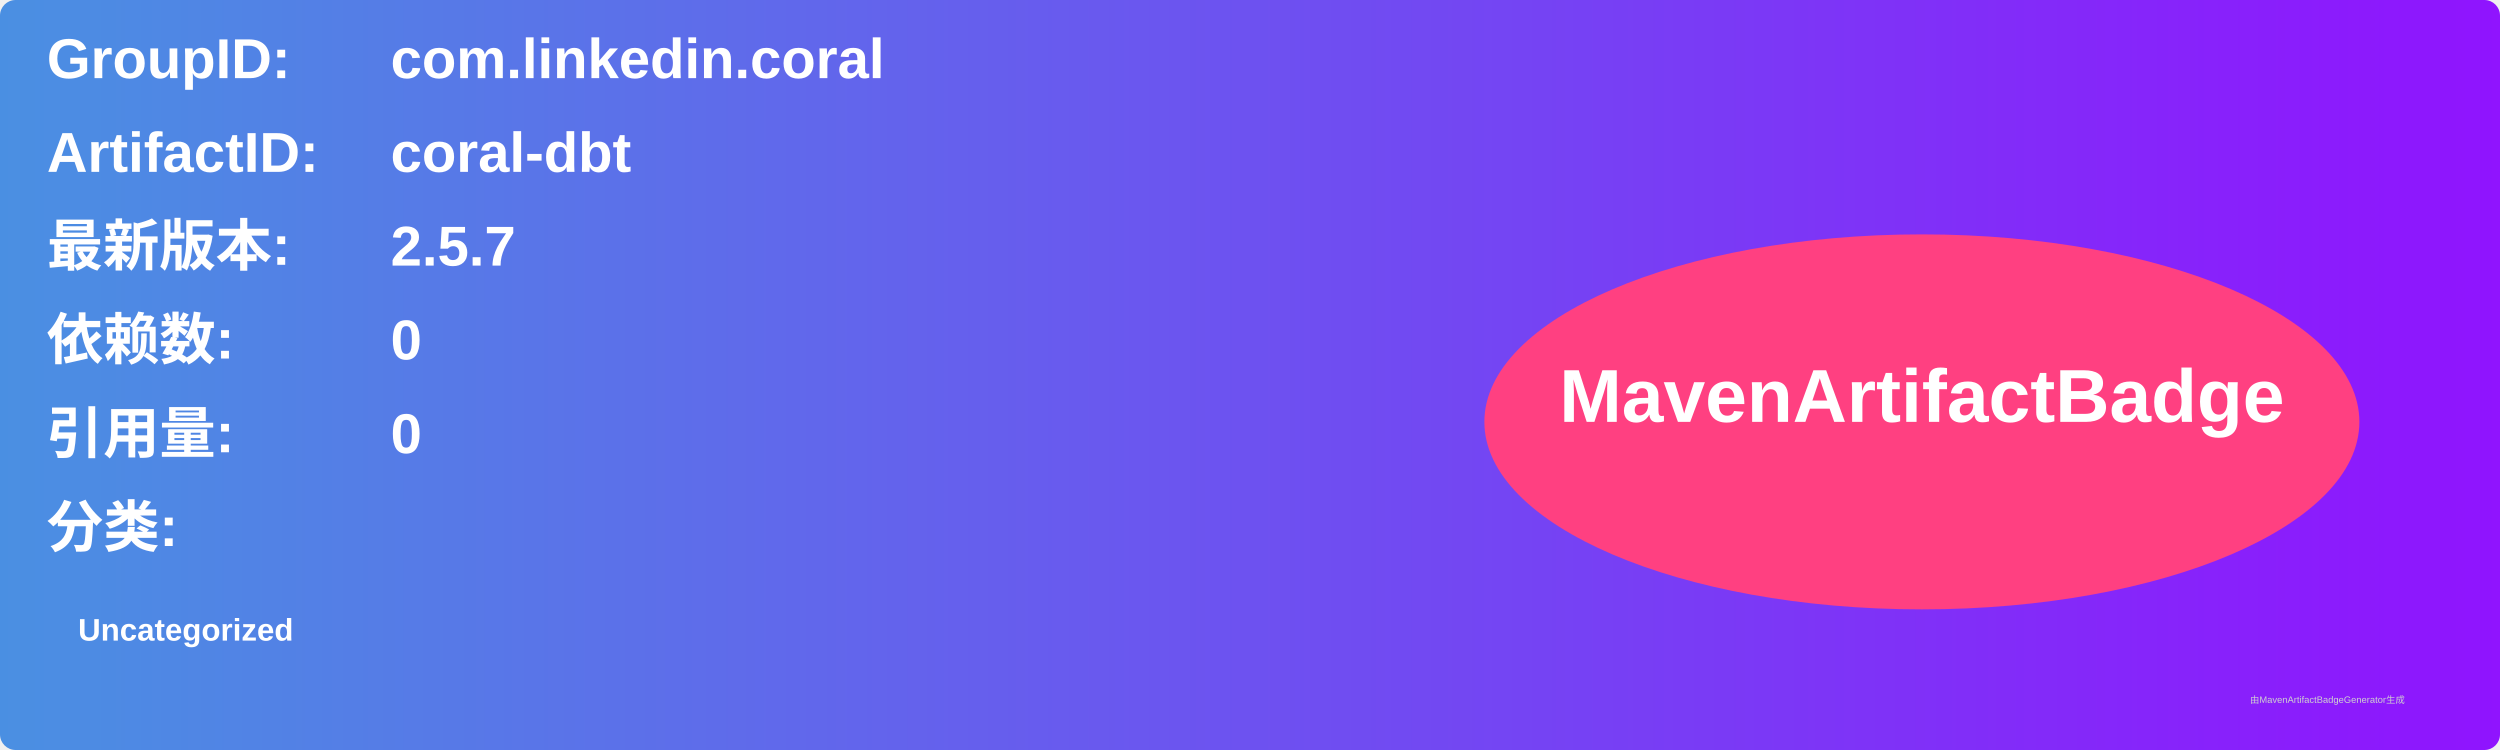
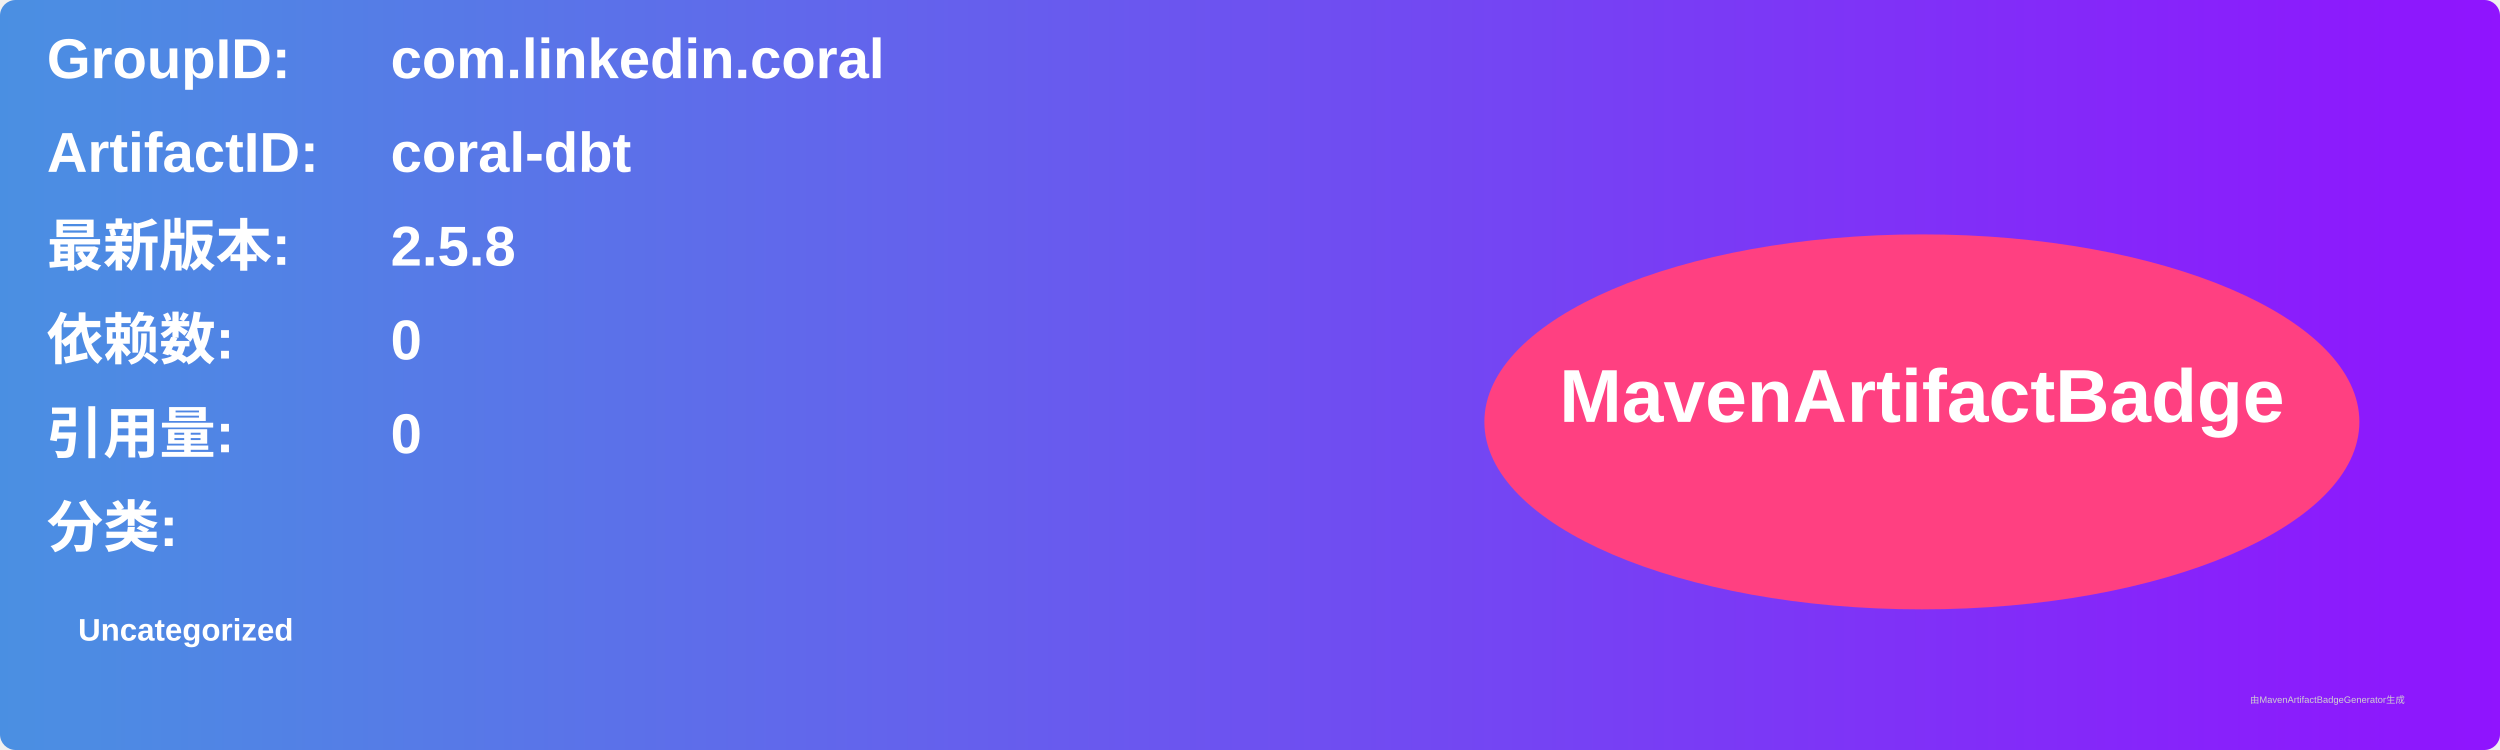
<svg xmlns="http://www.w3.org/2000/svg" width="800" height="240" viewBox="0 0 800 240">
  <linearGradient id="grad" x1="0%" y1="0%" x2="100%" y2="0%">
    <stop offset="0%" stop-color="#4a90e2" />
    <stop offset="100%" stop-color="#9013fe" />
  </linearGradient>
  <rect width="100%" height="100%" rx="5" ry="5" fill="url(#grad)" />
  <g transform="translate(15, 15)">
    <text x="0" y="10" font-family="Arial" font-size="18" fill="white" font-weight="bold" width="260">GroupID:</text>
    <text x="110" y="10" font-family="Arial" font-size="18" fill="white" font-weight="bold" width="460">com.linkedin.coral</text>
    <text x="0" y="40" font-family="Arial" font-size="18" fill="white" font-weight="bold" width="260">ArtifactID:</text>
    <text x="110" y="40" font-family="Arial" font-size="18" fill="white" font-weight="bold" width="460">coral-dbt</text>
    <text x="0" y="70" font-family="Arial" font-size="18" fill="white" font-weight="bold">最新版本:</text>
    <text x="110" y="70" font-family="Arial" font-size="18" fill="white" font-weight="bold">
-       <tspan font-weight="bold">2.5.7</tspan>
+       <tspan font-weight="bold">2.5.8</tspan>
    </text>
    <text x="0" y="100" font-family="Arial" font-size="18" fill="white" font-weight="bold">依赖数: </text>
    <text x="110" y="100" font-family="Arial" font-size="18" fill="white">
      <tspan font-weight="bold">0</tspan>
    </text>
    <text x="0" y="130" font-family="Arial" font-size="18" fill="white" font-weight="bold">引用量: </text>
    <text x="110" y="130" font-family="Arial" font-size="18" fill="white">
      <tspan font-weight="bold">0</tspan>
    </text>
    <text x="0" y="160" font-family="Arial" font-size="18" fill="white" font-weight="bold">分类:</text>
    <text x="10" y="190" font-family="Arial" font-size="10" fill="white">
      <tspan font-weight="bold">Uncategorized</tspan>
    </text>
    <ellipse cx="600" cy="120" rx="140" ry="60" fill="#ff4081" />
    <text x="600" y="120" text-anchor="middle" font-family="Arial" font-size="24" fill="white" font-weight="bold">MavenArtifactBadge</text>
  </g>
  <text x="720" y="225" font-family="Arial" font-size="3" fill="#d0d0d0">由MavenArtifactBadgeGenerator生成</text>
</svg>
